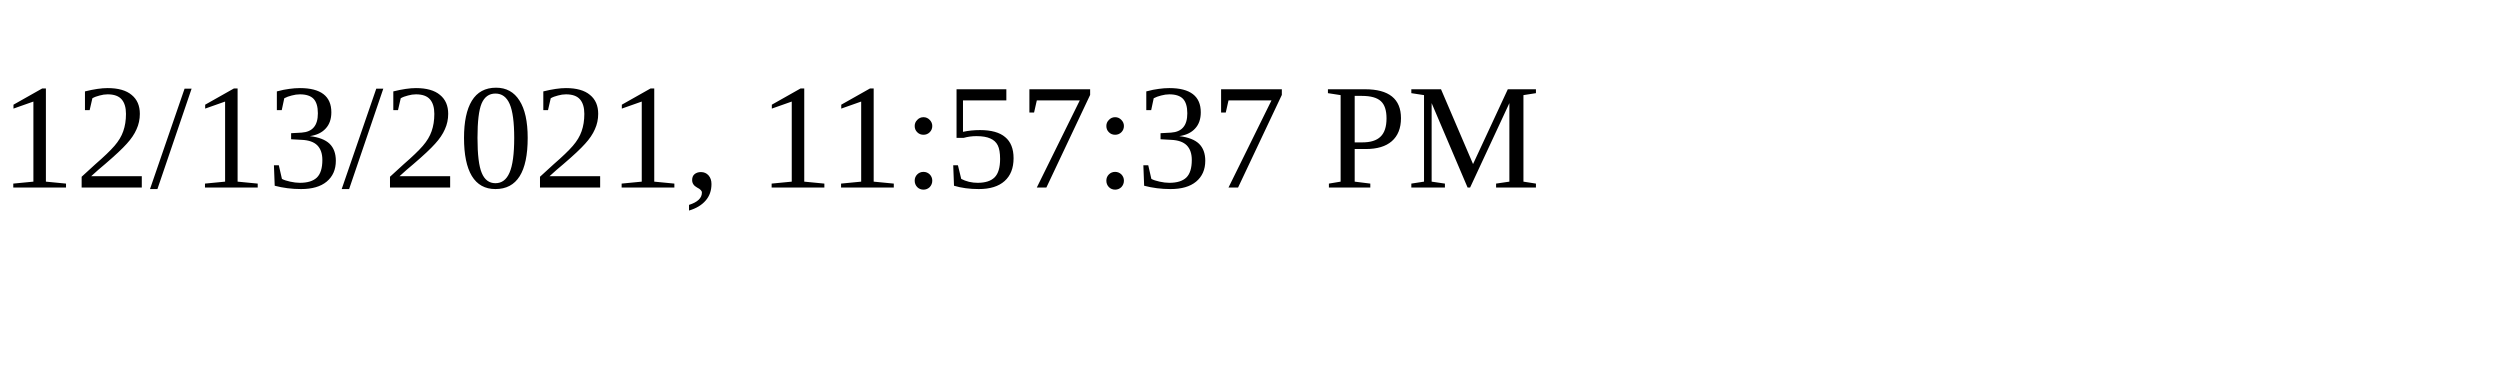
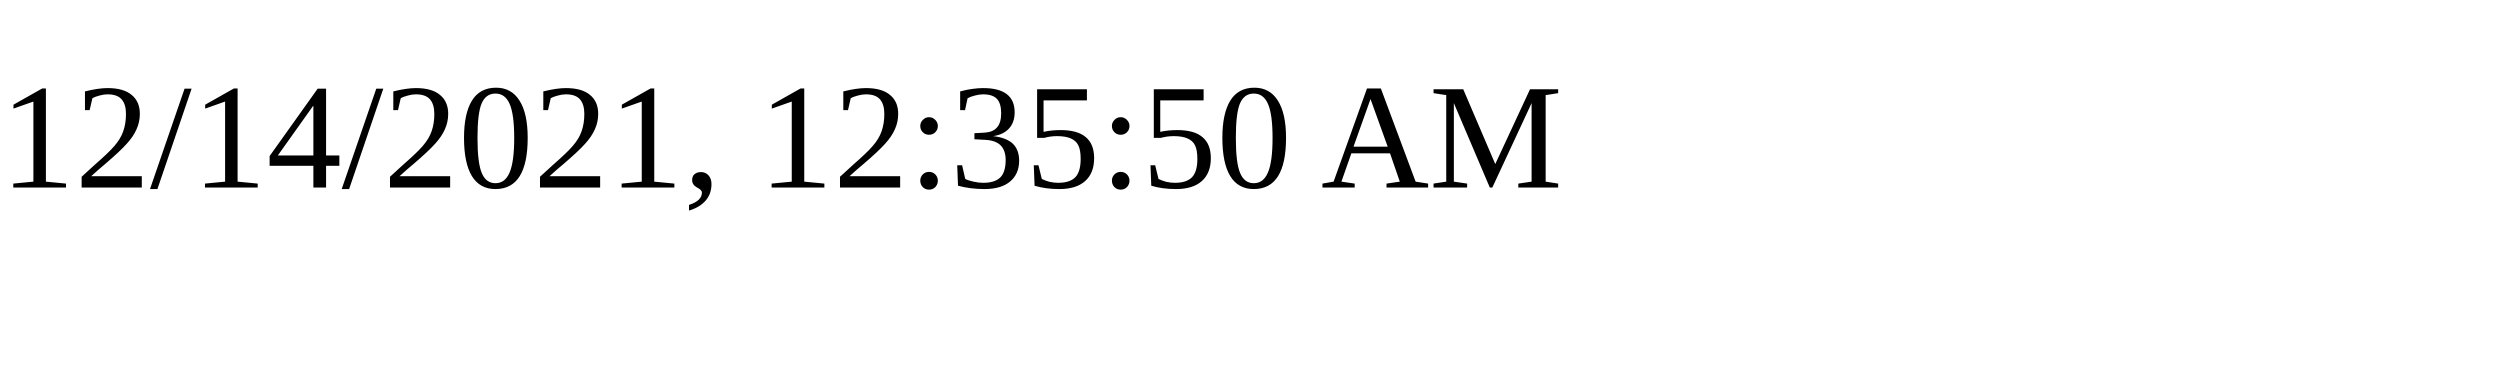
<svg xmlns="http://www.w3.org/2000/svg" height="30" width="200">
-   <text x="0" y="15">12/13/2021, 11:57:37 PM</text>
+   <text x="0" y="15">12/14/2021, 12:35:50 AM</text>
</svg>
